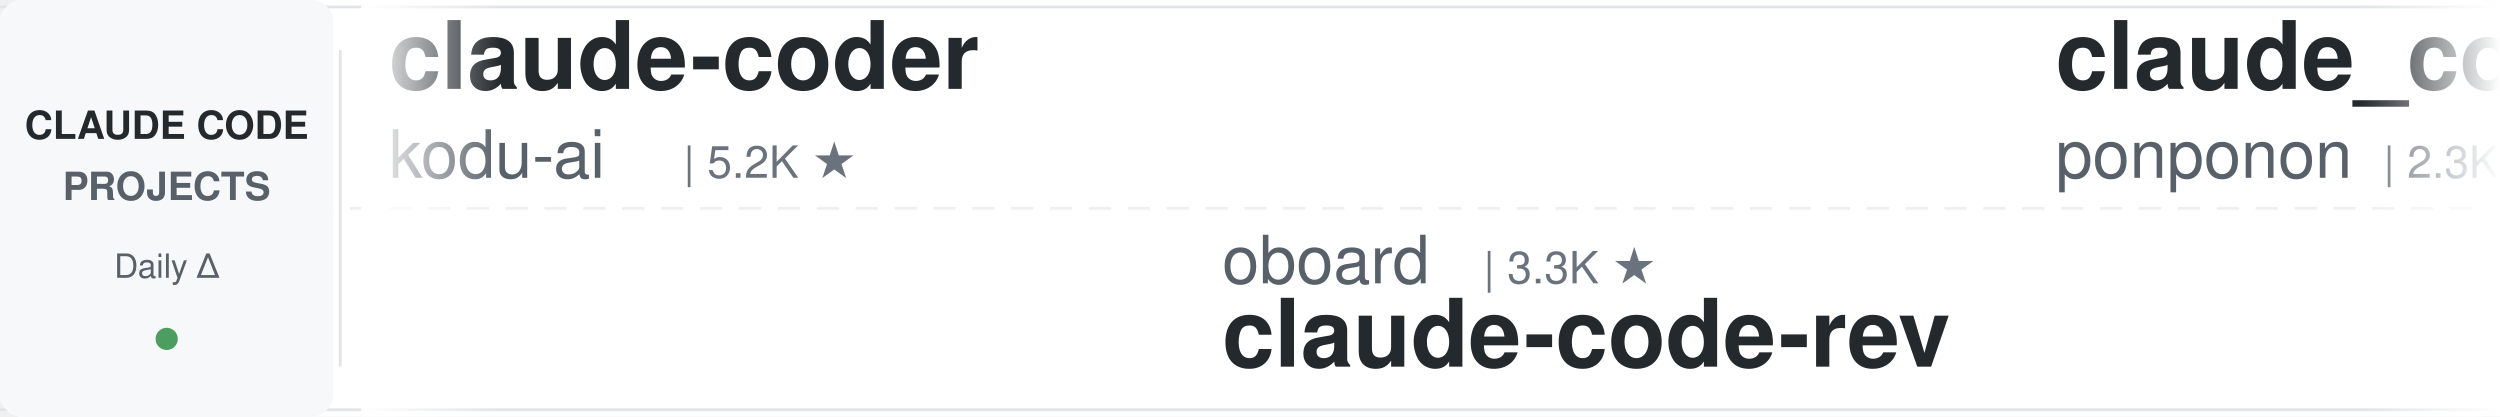
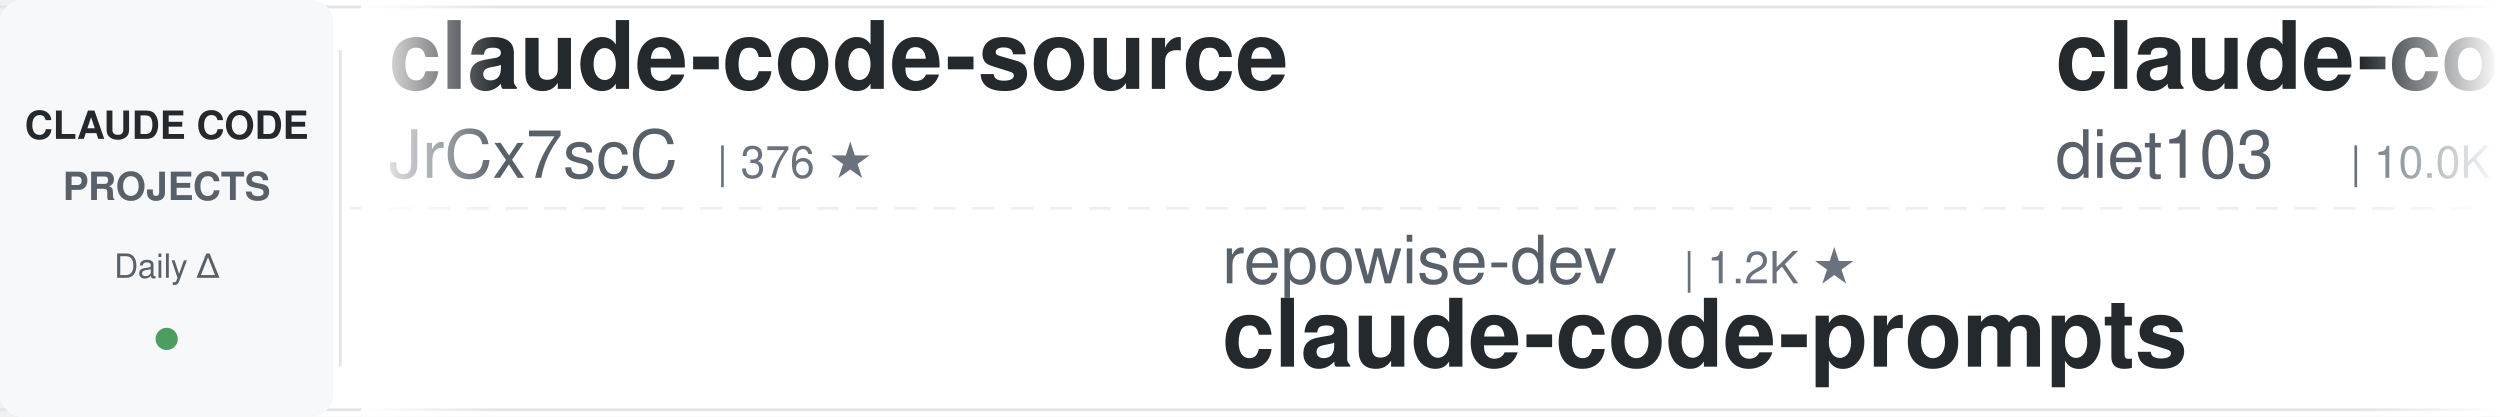
<svg xmlns="http://www.w3.org/2000/svg" width="900" height="150">
  <defs>
    <linearGradient id="leftFade" x1="0%" y1="0%" x2="100%" y2="0%">
      <stop offset="0%" style="stop-color:#ffffff;stop-opacity:1" />
      <stop offset="100%" style="stop-color:#ffffff;stop-opacity:0" />
    </linearGradient>
    <linearGradient id="rightFade" x1="0%" y1="0%" x2="100%" y2="0%">
      <stop offset="0%" style="stop-color:#ffffff;stop-opacity:0" />
      <stop offset="100%" style="stop-color:#ffffff;stop-opacity:1" />
    </linearGradient>
  </defs>
  <rect width="900" height="150" fill="#ffffff" rx="8" />
  <rect x="0" y="2" width="900" height="1" fill="#e1e4e8" />
  <rect x="0" y="147" width="900" height="1" fill="#e1e4e8" />
  <line x1="0" y1="75" x2="900" y2="75" stroke="#e1e4e8" stroke-width="1" stroke-dasharray="8 6" opacity="0.6" />
  <rect x="0" y="0" width="120" height="150" fill="#f6f8fa" rx="8" />
  <text x="60" y="50" font-family="-apple-system, BlinkMacSystemFont, 'Segoe UI', Helvetica, Arial, sans-serif" font-size="14" font-weight="600" fill="#24292e" text-anchor="middle">CLAUDE CODE</text>
  <text x="60" y="72" font-family="-apple-system, BlinkMacSystemFont, 'Segoe UI', Helvetica, Arial, sans-serif" font-size="14" font-weight="600" fill="#586069" text-anchor="middle">PROJECTS</text>
  <text x="60" y="100" font-family="-apple-system, BlinkMacSystemFont, 'Segoe UI', Helvetica, Arial, sans-serif" font-size="12" font-weight="500" fill="#586069" text-anchor="middle">Daily Δ</text>
  <circle cx="60" cy="122" r="4" fill="#22863a" opacity="0.8" />
  <rect x="122" y="18" width="1" height="114" fill="#e1e4e8" />
  <clipPath id="tickerClip">
    <rect x="130" y="0" width="770" height="150" />
  </clipPath>
  <g clip-path="url(#tickerClip)">
    <g id="tickerItems">
      <animateTransform attributeName="transform" attributeType="XML" type="translate" from="0 0" to="-3000 0" dur="54s" repeatCount="indefinite" />
      <g transform="translate(0, 0)">
-         <text x="140" y="32" font-family="-apple-system, BlinkMacSystemFont, 'Segoe UI', Helvetica, Arial, sans-serif" font-size="34" font-weight="600" fill="#24292e">claude-coder</text>
-         <text x="140" y="64" font-family="-apple-system, BlinkMacSystemFont, 'Segoe UI', Helvetica, Arial, sans-serif" font-size="24" font-weight="400" fill="#586069">kodu-ai</text>
-         <text x="246" y="64" font-family="-apple-system, BlinkMacSystemFont, 'Segoe UI', Helvetica, Arial, sans-serif" font-size="16" font-weight="500" fill="#6a737d">| 5.2K ★</text>
+         <text x="140" y="32" font-family="-apple-system, BlinkMacSystemFont, 'Segoe UI', Helvetica, Arial, sans-serif" font-size="34" font-weight="600" fill="#24292e">claude-code-source</text>
+         <text x="140" y="64" font-family="-apple-system, BlinkMacSystemFont, 'Segoe UI', Helvetica, Arial, sans-serif" font-size="24" font-weight="400" fill="#586069">JrCx7scC</text>
+         <text x="258" y="64" font-family="-apple-system, BlinkMacSystemFont, 'Segoe UI', Helvetica, Arial, sans-serif" font-size="16" font-weight="500" fill="#6a737d">| 376 ★</text>
      </g>
      <g transform="translate(300, 0)">
-         <text x="140" y="102" font-family="-apple-system, BlinkMacSystemFont, 'Segoe UI', Helvetica, Arial, sans-serif" font-size="24" font-weight="400" fill="#586069">oboard</text>
-         <text x="234" y="102" font-family="-apple-system, BlinkMacSystemFont, 'Segoe UI', Helvetica, Arial, sans-serif" font-size="16" font-weight="500" fill="#6a737d">| 3.3K ★</text>
-         <text x="140" y="132" font-family="-apple-system, BlinkMacSystemFont, 'Segoe UI', Helvetica, Arial, sans-serif" font-size="34" font-weight="600" fill="#24292e">claude-code-rev</text>
+         <text x="140" y="102" font-family="-apple-system, BlinkMacSystemFont, 'Segoe UI', Helvetica, Arial, sans-serif" font-size="24" font-weight="400" fill="#586069">repowise-dev</text>
+         <text x="306" y="102" font-family="-apple-system, BlinkMacSystemFont, 'Segoe UI', Helvetica, Arial, sans-serif" font-size="16" font-weight="500" fill="#6a737d">| 1.2K ★</text>
+         <text x="140" y="132" font-family="-apple-system, BlinkMacSystemFont, 'Segoe UI', Helvetica, Arial, sans-serif" font-size="34" font-weight="600" fill="#24292e">claude-code-prompts</text>
      </g>
      <g transform="translate(600, 0)">
-         <text x="140" y="32" font-family="-apple-system, BlinkMacSystemFont, 'Segoe UI', Helvetica, Arial, sans-serif" font-size="34" font-weight="600" fill="#24292e">claude_code_src</text>
-         <text x="140" y="64" font-family="-apple-system, BlinkMacSystemFont, 'Segoe UI', Helvetica, Arial, sans-serif" font-size="24" font-weight="400" fill="#586069">ponponon</text>
-         <text x="258" y="64" font-family="-apple-system, BlinkMacSystemFont, 'Segoe UI', Helvetica, Arial, sans-serif" font-size="16" font-weight="500" fill="#6a737d">| 2.3K ★</text>
+         <text x="140" y="32" font-family="-apple-system, BlinkMacSystemFont, 'Segoe UI', Helvetica, Arial, sans-serif" font-size="34" font-weight="600" fill="#24292e">claude-code-infrastructu...</text>
+         <text x="140" y="64" font-family="-apple-system, BlinkMacSystemFont, 'Segoe UI', Helvetica, Arial, sans-serif" font-size="24" font-weight="400" fill="#586069">diet103</text>
+         <text x="246" y="64" font-family="-apple-system, BlinkMacSystemFont, 'Segoe UI', Helvetica, Arial, sans-serif" font-size="16" font-weight="500" fill="#6a737d">| 10.0K ★</text>
      </g>
      <g transform="translate(900, 0)">
-         <text x="140" y="102" font-family="-apple-system, BlinkMacSystemFont, 'Segoe UI', Helvetica, Arial, sans-serif" font-size="24" font-weight="400" fill="#586069">huangserva</text>
-         <text x="282" y="102" font-family="-apple-system, BlinkMacSystemFont, 'Segoe UI', Helvetica, Arial, sans-serif" font-size="16" font-weight="500" fill="#6a737d">| 629 ★</text>
-         <text x="140" y="132" font-family="-apple-system, BlinkMacSystemFont, 'Segoe UI', Helvetica, Arial, sans-serif" font-size="34" font-weight="600" fill="#24292e">claude-code-cli</text>
+         <text x="140" y="102" font-family="-apple-system, BlinkMacSystemFont, 'Segoe UI', Helvetica, Arial, sans-serif" font-size="24" font-weight="400" fill="#586069">davila7</text>
+         <text x="246" y="102" font-family="-apple-system, BlinkMacSystemFont, 'Segoe UI', Helvetica, Arial, sans-serif" font-size="16" font-weight="500" fill="#6a737d">| 30.8K ★</text>
+         <text x="140" y="132" font-family="-apple-system, BlinkMacSystemFont, 'Segoe UI', Helvetica, Arial, sans-serif" font-size="34" font-weight="600" fill="#24292e">claude-code-templates</text>
      </g>
      <g transform="translate(1200, 0)">
-         <text x="140" y="32" font-family="-apple-system, BlinkMacSystemFont, 'Segoe UI', Helvetica, Arial, sans-serif" font-size="34" font-weight="600" fill="#24292e">awesome-claude-code-tool...</text>
-         <text x="140" y="64" font-family="-apple-system, BlinkMacSystemFont, 'Segoe UI', Helvetica, Arial, sans-serif" font-size="24" font-weight="400" fill="#586069">rohitg00</text>
-         <text x="258" y="64" font-family="-apple-system, BlinkMacSystemFont, 'Segoe UI', Helvetica, Arial, sans-serif" font-size="16" font-weight="500" fill="#6a737d">| 2.6K ★</text>
+         <text x="140" y="32" font-family="-apple-system, BlinkMacSystemFont, 'Segoe UI', Helvetica, Arial, sans-serif" font-size="34" font-weight="600" fill="#24292e">everything-claude-code</text>
+         <text x="140" y="64" font-family="-apple-system, BlinkMacSystemFont, 'Segoe UI', Helvetica, Arial, sans-serif" font-size="24" font-weight="400" fill="#586069">WorldFlowAI</text>
+         <text x="294" y="64" font-family="-apple-system, BlinkMacSystemFont, 'Segoe UI', Helvetica, Arial, sans-serif" font-size="16" font-weight="500" fill="#6a737d">| 3.0K ★</text>
      </g>
      <g transform="translate(1500, 0)">
-         <text x="140" y="102" font-family="-apple-system, BlinkMacSystemFont, 'Segoe UI', Helvetica, Arial, sans-serif" font-size="24" font-weight="400" fill="#586069">overwirehq</text>
-         <text x="282" y="102" font-family="-apple-system, BlinkMacSystemFont, 'Segoe UI', Helvetica, Arial, sans-serif" font-size="16" font-weight="500" fill="#6a737d">| 2.8K ★</text>
-         <text x="140" y="132" font-family="-apple-system, BlinkMacSystemFont, 'Segoe UI', Helvetica, Arial, sans-serif" font-size="34" font-weight="600" fill="#24292e">claude-code-telegram</text>
+         <text x="140" y="102" font-family="-apple-system, BlinkMacSystemFont, 'Segoe UI', Helvetica, Arial, sans-serif" font-size="24" font-weight="400" fill="#586069">ponponon</text>
+         <text x="258" y="102" font-family="-apple-system, BlinkMacSystemFont, 'Segoe UI', Helvetica, Arial, sans-serif" font-size="16" font-weight="500" fill="#6a737d">| 2.3K ★</text>
+         <text x="140" y="132" font-family="-apple-system, BlinkMacSystemFont, 'Segoe UI', Helvetica, Arial, sans-serif" font-size="34" font-weight="600" fill="#24292e">claude_code_src</text>
      </g>
      <g transform="translate(1800, 0)">
-         <text x="140" y="32" font-family="-apple-system, BlinkMacSystemFont, 'Segoe UI', Helvetica, Arial, sans-serif" font-size="34" font-weight="600" fill="#24292e">claude-code-proxy</text>
-         <text x="140" y="64" font-family="-apple-system, BlinkMacSystemFont, 'Segoe UI', Helvetica, Arial, sans-serif" font-size="24" font-weight="400" fill="#586069">fuergaosi233</text>
-         <text x="306" y="64" font-family="-apple-system, BlinkMacSystemFont, 'Segoe UI', Helvetica, Arial, sans-serif" font-size="16" font-weight="500" fill="#6a737d">| 2.8K ★</text>
+         <text x="140" y="32" font-family="-apple-system, BlinkMacSystemFont, 'Segoe UI', Helvetica, Arial, sans-serif" font-size="34" font-weight="600" fill="#24292e">claude-code-engineering</text>
+         <text x="140" y="64" font-family="-apple-system, BlinkMacSystemFont, 'Segoe UI', Helvetica, Arial, sans-serif" font-size="24" font-weight="400" fill="#586069">huangjia2019</text>
+         <text x="306" y="64" font-family="-apple-system, BlinkMacSystemFont, 'Segoe UI', Helvetica, Arial, sans-serif" font-size="16" font-weight="500" fill="#6a737d">| 1.1K ★</text>
      </g>
      <g transform="translate(2100, 0)">
-         <text x="140" y="102" font-family="-apple-system, BlinkMacSystemFont, 'Segoe UI', Helvetica, Arial, sans-serif" font-size="24" font-weight="400" fill="#586069">digitalsamba</text>
-         <text x="306" y="102" font-family="-apple-system, BlinkMacSystemFont, 'Segoe UI', Helvetica, Arial, sans-serif" font-size="16" font-weight="500" fill="#6a737d">| 2.1K ★</text>
-         <text x="140" y="132" font-family="-apple-system, BlinkMacSystemFont, 'Segoe UI', Helvetica, Arial, sans-serif" font-size="34" font-weight="600" fill="#24292e">claude-code-video-toolki...</text>
+         <text x="140" y="102" font-family="-apple-system, BlinkMacSystemFont, 'Segoe UI', Helvetica, Arial, sans-serif" font-size="24" font-weight="400" fill="#586069">ChrisWiles</text>
+         <text x="282" y="102" font-family="-apple-system, BlinkMacSystemFont, 'Segoe UI', Helvetica, Arial, sans-serif" font-size="16" font-weight="500" fill="#6a737d">| 6.1K ★</text>
+         <text x="140" y="132" font-family="-apple-system, BlinkMacSystemFont, 'Segoe UI', Helvetica, Arial, sans-serif" font-size="34" font-weight="600" fill="#24292e">claude-code-showcase</text>
      </g>
      <g transform="translate(2400, 0)">
-         <text x="140" y="32" font-family="-apple-system, BlinkMacSystemFont, 'Segoe UI', Helvetica, Arial, sans-serif" font-size="34" font-weight="600" fill="#24292e">claude-code-guide</text>
-         <text x="140" y="64" font-family="-apple-system, BlinkMacSystemFont, 'Segoe UI', Helvetica, Arial, sans-serif" font-size="24" font-weight="400" fill="#586069">zebbern</text>
-         <text x="246" y="64" font-family="-apple-system, BlinkMacSystemFont, 'Segoe UI', Helvetica, Arial, sans-serif" font-size="16" font-weight="500" fill="#6a737d">| 4.6K ★</text>
+         <text x="140" y="32" font-family="-apple-system, BlinkMacSystemFont, 'Segoe UI', Helvetica, Arial, sans-serif" font-size="34" font-weight="600" fill="#24292e">free-claude-code</text>
+         <text x="140" y="64" font-family="-apple-system, BlinkMacSystemFont, 'Segoe UI', Helvetica, Arial, sans-serif" font-size="24" font-weight="400" fill="#586069">Alishahryar1</text>
+         <text x="306" y="64" font-family="-apple-system, BlinkMacSystemFont, 'Segoe UI', Helvetica, Arial, sans-serif" font-size="16" font-weight="500" fill="#6a737d">| 55.2K ★</text>
      </g>
      <g transform="translate(2700, 0)">
-         <text x="140" y="102" font-family="-apple-system, BlinkMacSystemFont, 'Segoe UI', Helvetica, Arial, sans-serif" font-size="24" font-weight="400" fill="#586069">LING71671</text>
-         <text x="270" y="102" font-family="-apple-system, BlinkMacSystemFont, 'Segoe UI', Helvetica, Arial, sans-serif" font-size="16" font-weight="500" fill="#6a737d">| 951 ★</text>
-         <text x="140" y="132" font-family="-apple-system, BlinkMacSystemFont, 'Segoe UI', Helvetica, Arial, sans-serif" font-size="34" font-weight="600" fill="#24292e">Open-ClaudeCode</text>
+         <text x="140" y="102" font-family="-apple-system, BlinkMacSystemFont, 'Segoe UI', Helvetica, Arial, sans-serif" font-size="24" font-weight="400" fill="#586069">affaan-m</text>
+         <text x="258" y="102" font-family="-apple-system, BlinkMacSystemFont, 'Segoe UI', Helvetica, Arial, sans-serif" font-size="16" font-weight="500" fill="#6a737d">| 259.9K ★</text>
+         <text x="140" y="132" font-family="-apple-system, BlinkMacSystemFont, 'Segoe UI', Helvetica, Arial, sans-serif" font-size="34" font-weight="600" fill="#24292e">ECC</text>
      </g>
      <g transform="translate(3000, 0)">
-         <text x="140" y="32" font-family="-apple-system, BlinkMacSystemFont, 'Segoe UI', Helvetica, Arial, sans-serif" font-size="34" font-weight="600" fill="#24292e">claude-coder</text>
-         <text x="140" y="64" font-family="-apple-system, BlinkMacSystemFont, 'Segoe UI', Helvetica, Arial, sans-serif" font-size="24" font-weight="400" fill="#586069">kodu-ai</text>
-         <text x="246" y="64" font-family="-apple-system, BlinkMacSystemFont, 'Segoe UI', Helvetica, Arial, sans-serif" font-size="16" font-weight="500" fill="#6a737d">| 5.2K ★</text>
+         <text x="140" y="32" font-family="-apple-system, BlinkMacSystemFont, 'Segoe UI', Helvetica, Arial, sans-serif" font-size="34" font-weight="600" fill="#24292e">claude-code-source</text>
+         <text x="140" y="64" font-family="-apple-system, BlinkMacSystemFont, 'Segoe UI', Helvetica, Arial, sans-serif" font-size="24" font-weight="400" fill="#586069">JrCx7scC</text>
+         <text x="258" y="64" font-family="-apple-system, BlinkMacSystemFont, 'Segoe UI', Helvetica, Arial, sans-serif" font-size="16" font-weight="500" fill="#6a737d">| 376 ★</text>
      </g>
      <g transform="translate(3300, 0)">
-         <text x="140" y="102" font-family="-apple-system, BlinkMacSystemFont, 'Segoe UI', Helvetica, Arial, sans-serif" font-size="24" font-weight="400" fill="#586069">oboard</text>
-         <text x="234" y="102" font-family="-apple-system, BlinkMacSystemFont, 'Segoe UI', Helvetica, Arial, sans-serif" font-size="16" font-weight="500" fill="#6a737d">| 3.3K ★</text>
-         <text x="140" y="132" font-family="-apple-system, BlinkMacSystemFont, 'Segoe UI', Helvetica, Arial, sans-serif" font-size="34" font-weight="600" fill="#24292e">claude-code-rev</text>
+         <text x="140" y="102" font-family="-apple-system, BlinkMacSystemFont, 'Segoe UI', Helvetica, Arial, sans-serif" font-size="24" font-weight="400" fill="#586069">repowise-dev</text>
+         <text x="306" y="102" font-family="-apple-system, BlinkMacSystemFont, 'Segoe UI', Helvetica, Arial, sans-serif" font-size="16" font-weight="500" fill="#6a737d">| 1.2K ★</text>
+         <text x="140" y="132" font-family="-apple-system, BlinkMacSystemFont, 'Segoe UI', Helvetica, Arial, sans-serif" font-size="34" font-weight="600" fill="#24292e">claude-code-prompts</text>
      </g>
      <g transform="translate(3600, 0)">
-         <text x="140" y="32" font-family="-apple-system, BlinkMacSystemFont, 'Segoe UI', Helvetica, Arial, sans-serif" font-size="34" font-weight="600" fill="#24292e">claude_code_src</text>
-         <text x="140" y="64" font-family="-apple-system, BlinkMacSystemFont, 'Segoe UI', Helvetica, Arial, sans-serif" font-size="24" font-weight="400" fill="#586069">ponponon</text>
-         <text x="258" y="64" font-family="-apple-system, BlinkMacSystemFont, 'Segoe UI', Helvetica, Arial, sans-serif" font-size="16" font-weight="500" fill="#6a737d">| 2.3K ★</text>
+         <text x="140" y="32" font-family="-apple-system, BlinkMacSystemFont, 'Segoe UI', Helvetica, Arial, sans-serif" font-size="34" font-weight="600" fill="#24292e">claude-code-infrastructu...</text>
+         <text x="140" y="64" font-family="-apple-system, BlinkMacSystemFont, 'Segoe UI', Helvetica, Arial, sans-serif" font-size="24" font-weight="400" fill="#586069">diet103</text>
+         <text x="246" y="64" font-family="-apple-system, BlinkMacSystemFont, 'Segoe UI', Helvetica, Arial, sans-serif" font-size="16" font-weight="500" fill="#6a737d">| 10.0K ★</text>
      </g>
      <g transform="translate(3900, 0)">
-         <text x="140" y="102" font-family="-apple-system, BlinkMacSystemFont, 'Segoe UI', Helvetica, Arial, sans-serif" font-size="24" font-weight="400" fill="#586069">huangserva</text>
-         <text x="282" y="102" font-family="-apple-system, BlinkMacSystemFont, 'Segoe UI', Helvetica, Arial, sans-serif" font-size="16" font-weight="500" fill="#6a737d">| 629 ★</text>
-         <text x="140" y="132" font-family="-apple-system, BlinkMacSystemFont, 'Segoe UI', Helvetica, Arial, sans-serif" font-size="34" font-weight="600" fill="#24292e">claude-code-cli</text>
+         <text x="140" y="102" font-family="-apple-system, BlinkMacSystemFont, 'Segoe UI', Helvetica, Arial, sans-serif" font-size="24" font-weight="400" fill="#586069">davila7</text>
+         <text x="246" y="102" font-family="-apple-system, BlinkMacSystemFont, 'Segoe UI', Helvetica, Arial, sans-serif" font-size="16" font-weight="500" fill="#6a737d">| 30.8K ★</text>
+         <text x="140" y="132" font-family="-apple-system, BlinkMacSystemFont, 'Segoe UI', Helvetica, Arial, sans-serif" font-size="34" font-weight="600" fill="#24292e">claude-code-templates</text>
      </g>
    </g>
  </g>
  <rect x="130" y="0" width="50" height="150" fill="url(#leftFade)" />
  <rect x="850" y="0" width="50" height="150" fill="url(#rightFade)" />
</svg>
